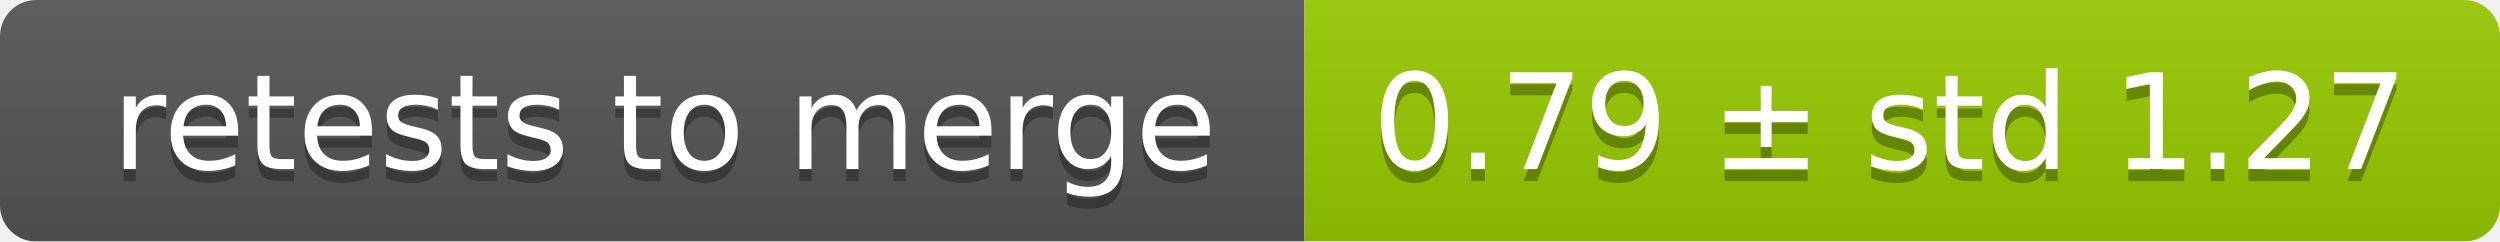
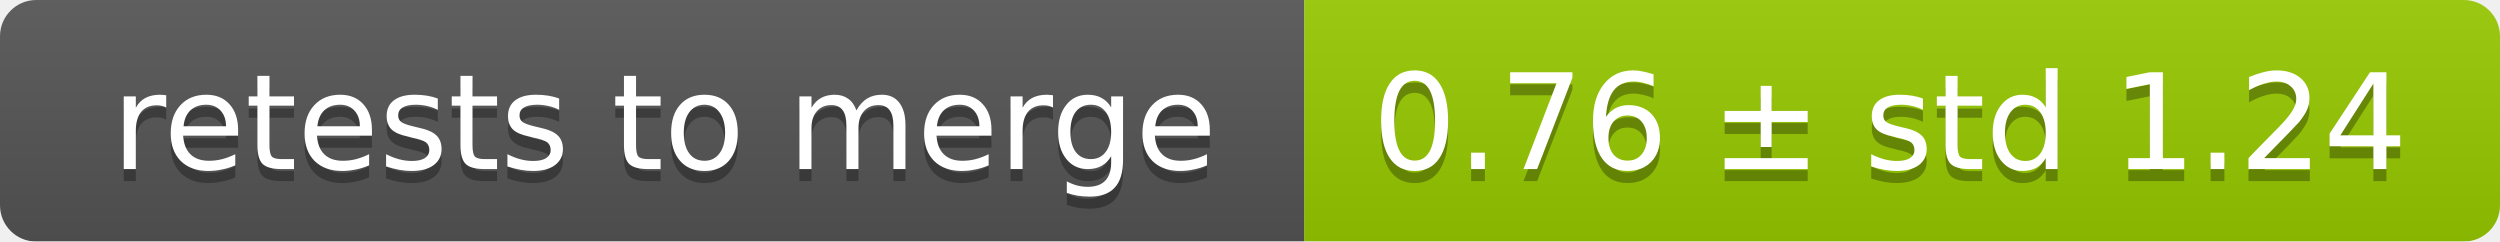
<svg xmlns="http://www.w3.org/2000/svg" width="207" height="20">
  <linearGradient id="smooth" x2="0" y2="100%">
    <stop offset="0" stop-color="#bbb" stop-opacity=".1" />
    <stop offset="1" stop-opacity=".1" />
  </linearGradient>
  <mask id="round">
    <rect width="207" height="20" rx="3" fill="#fff" />
  </mask>
  <g mask="url(#round)">
    <rect width="108" height="20" fill="#555" />
    <rect x="108" width="99" height="20" fill="#97ca00" />
    <rect width="207" height="20" fill="url(#smooth)" />
  </g>
  <g fill="#fff" text-anchor="middle" font-family="DejaVu Sans,Verdana,Geneva,sans-serif" font-size="11">
    <text x="55" y="15" fill="#010101" fill-opacity=".3">retests to merge</text>
    <text x="55" y="14">retests to merge</text>
-     <text x="156.5" y="15" fill="#010101" fill-opacity=".3">0.79 ± std 1.27</text>
-     <text x="156.5" y="14">0.79 ± std 1.27</text>
+     <text x="156.5" y="15" fill="#010101" fill-opacity=".3">0.76 ± std 1.24</text>
+     <text x="156.5" y="14">0.76 ± std 1.24</text>
  </g>
</svg>
